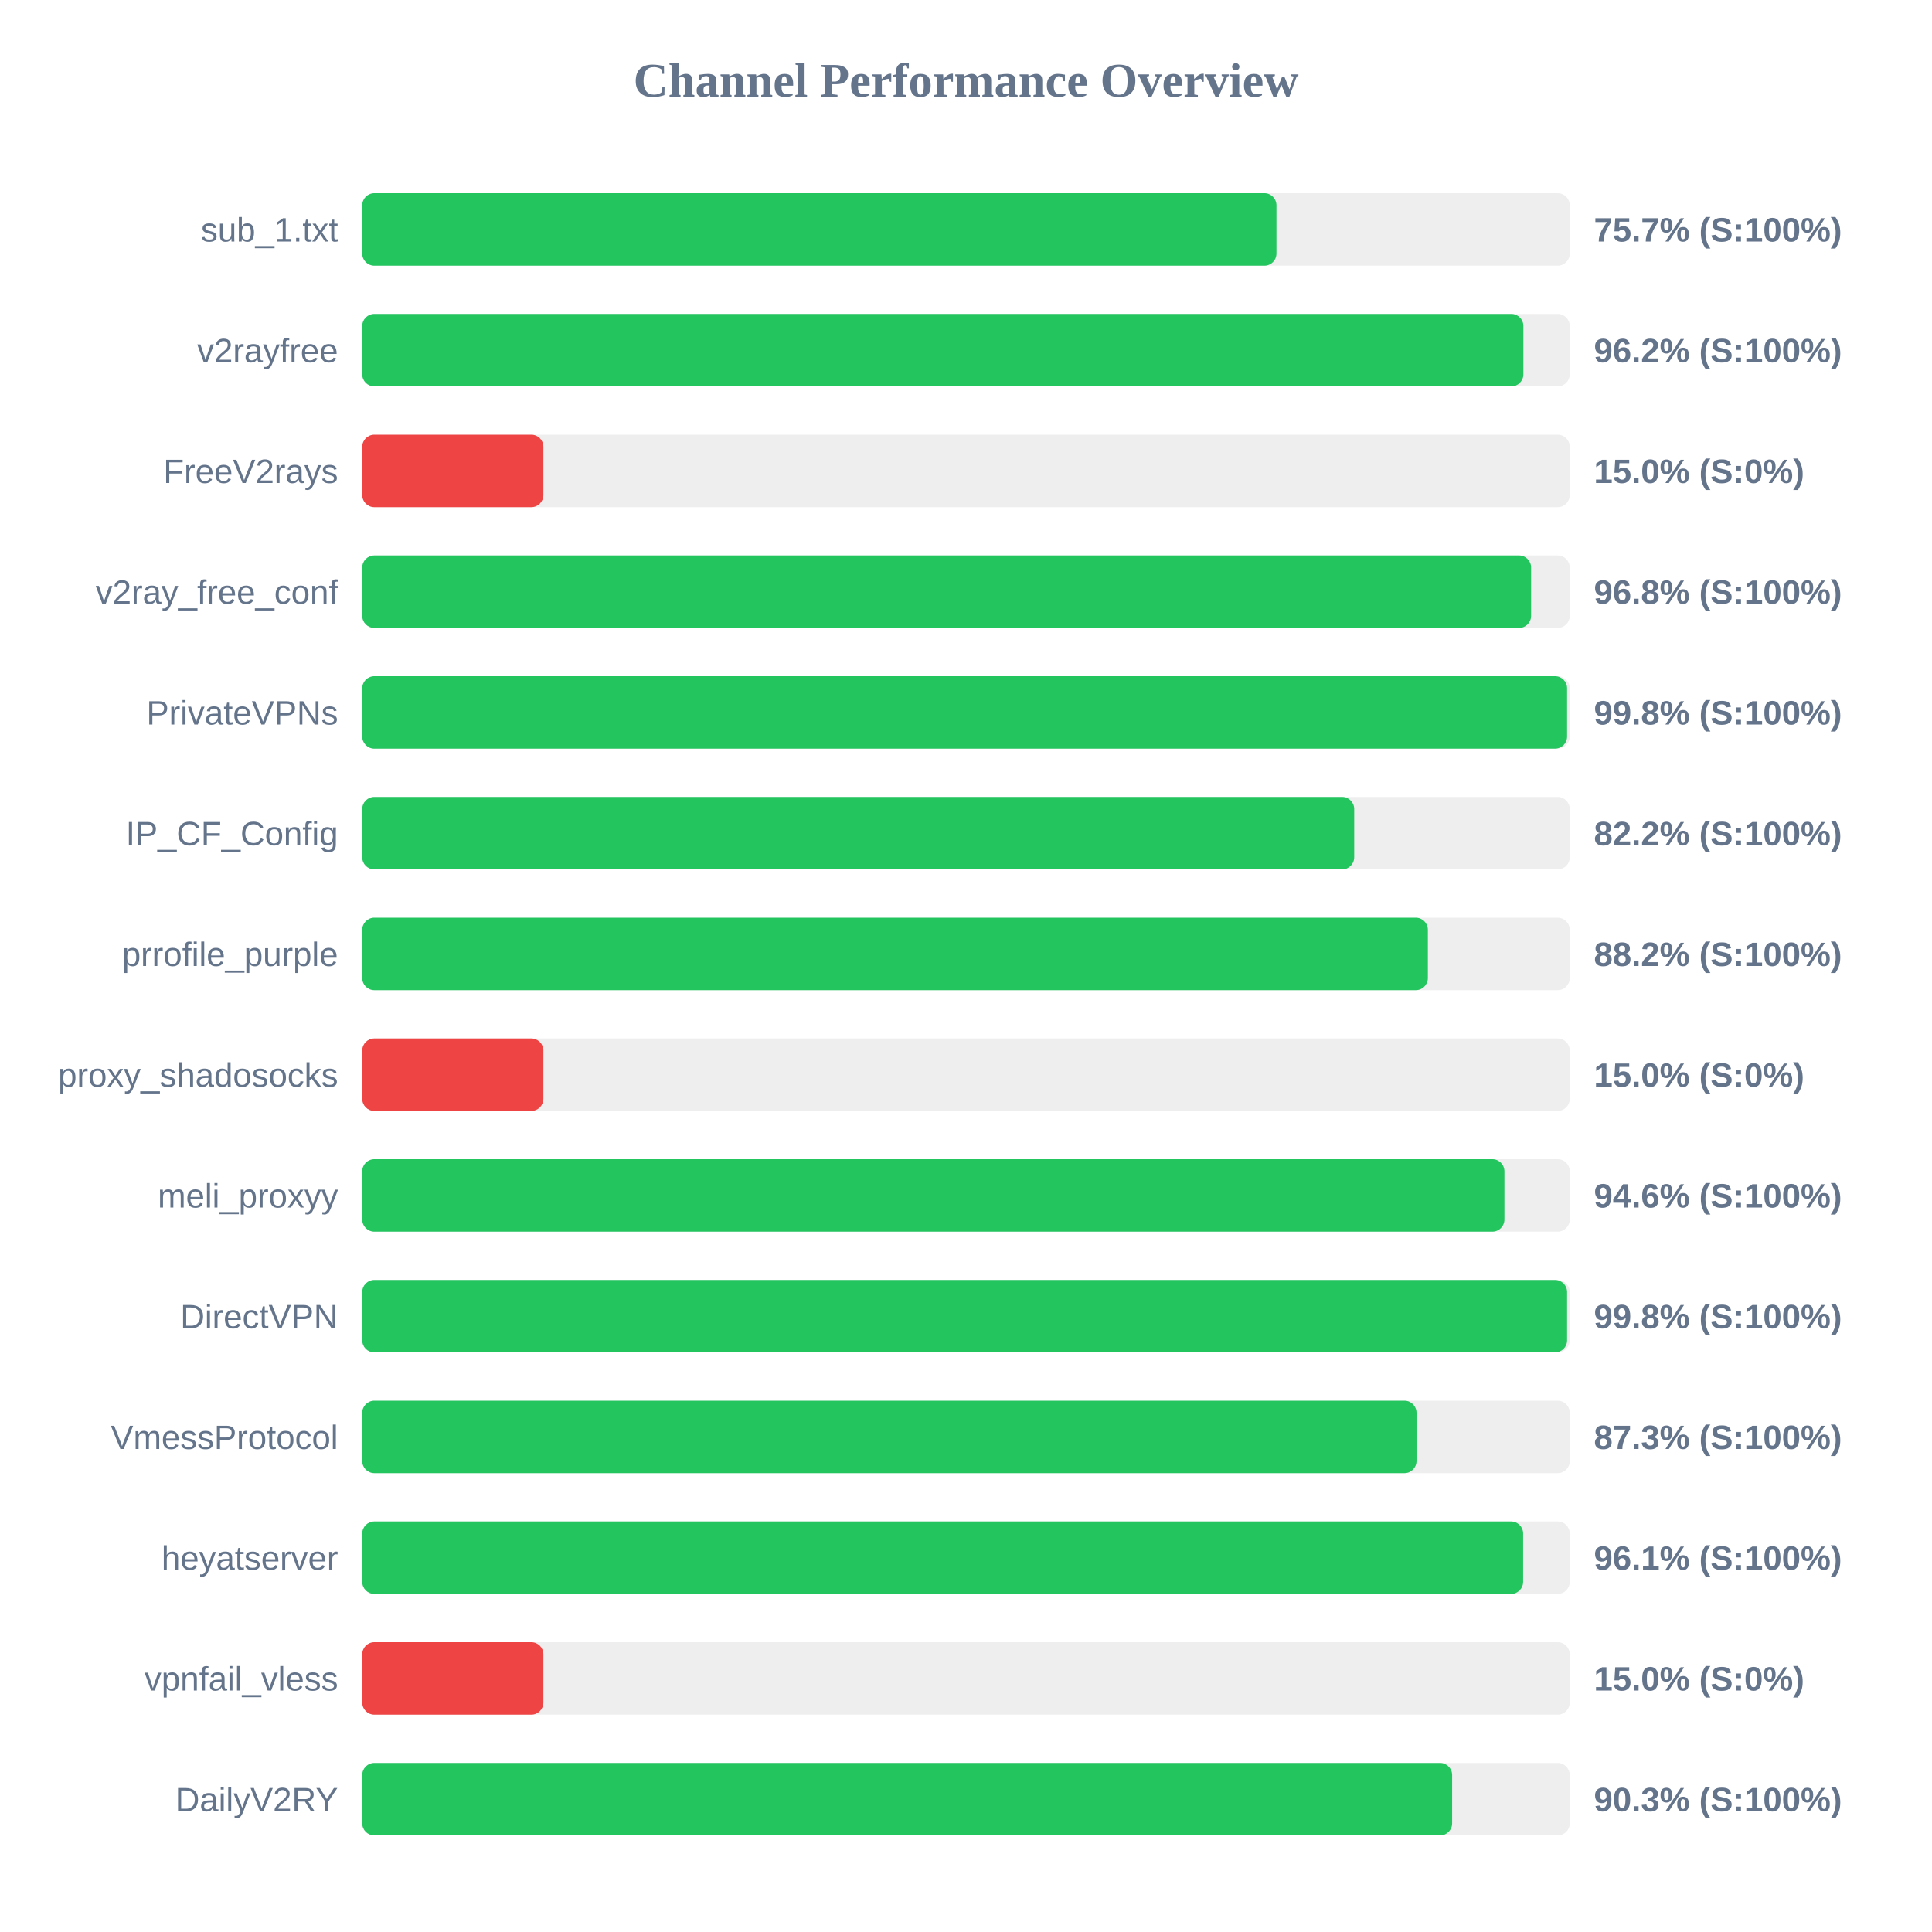
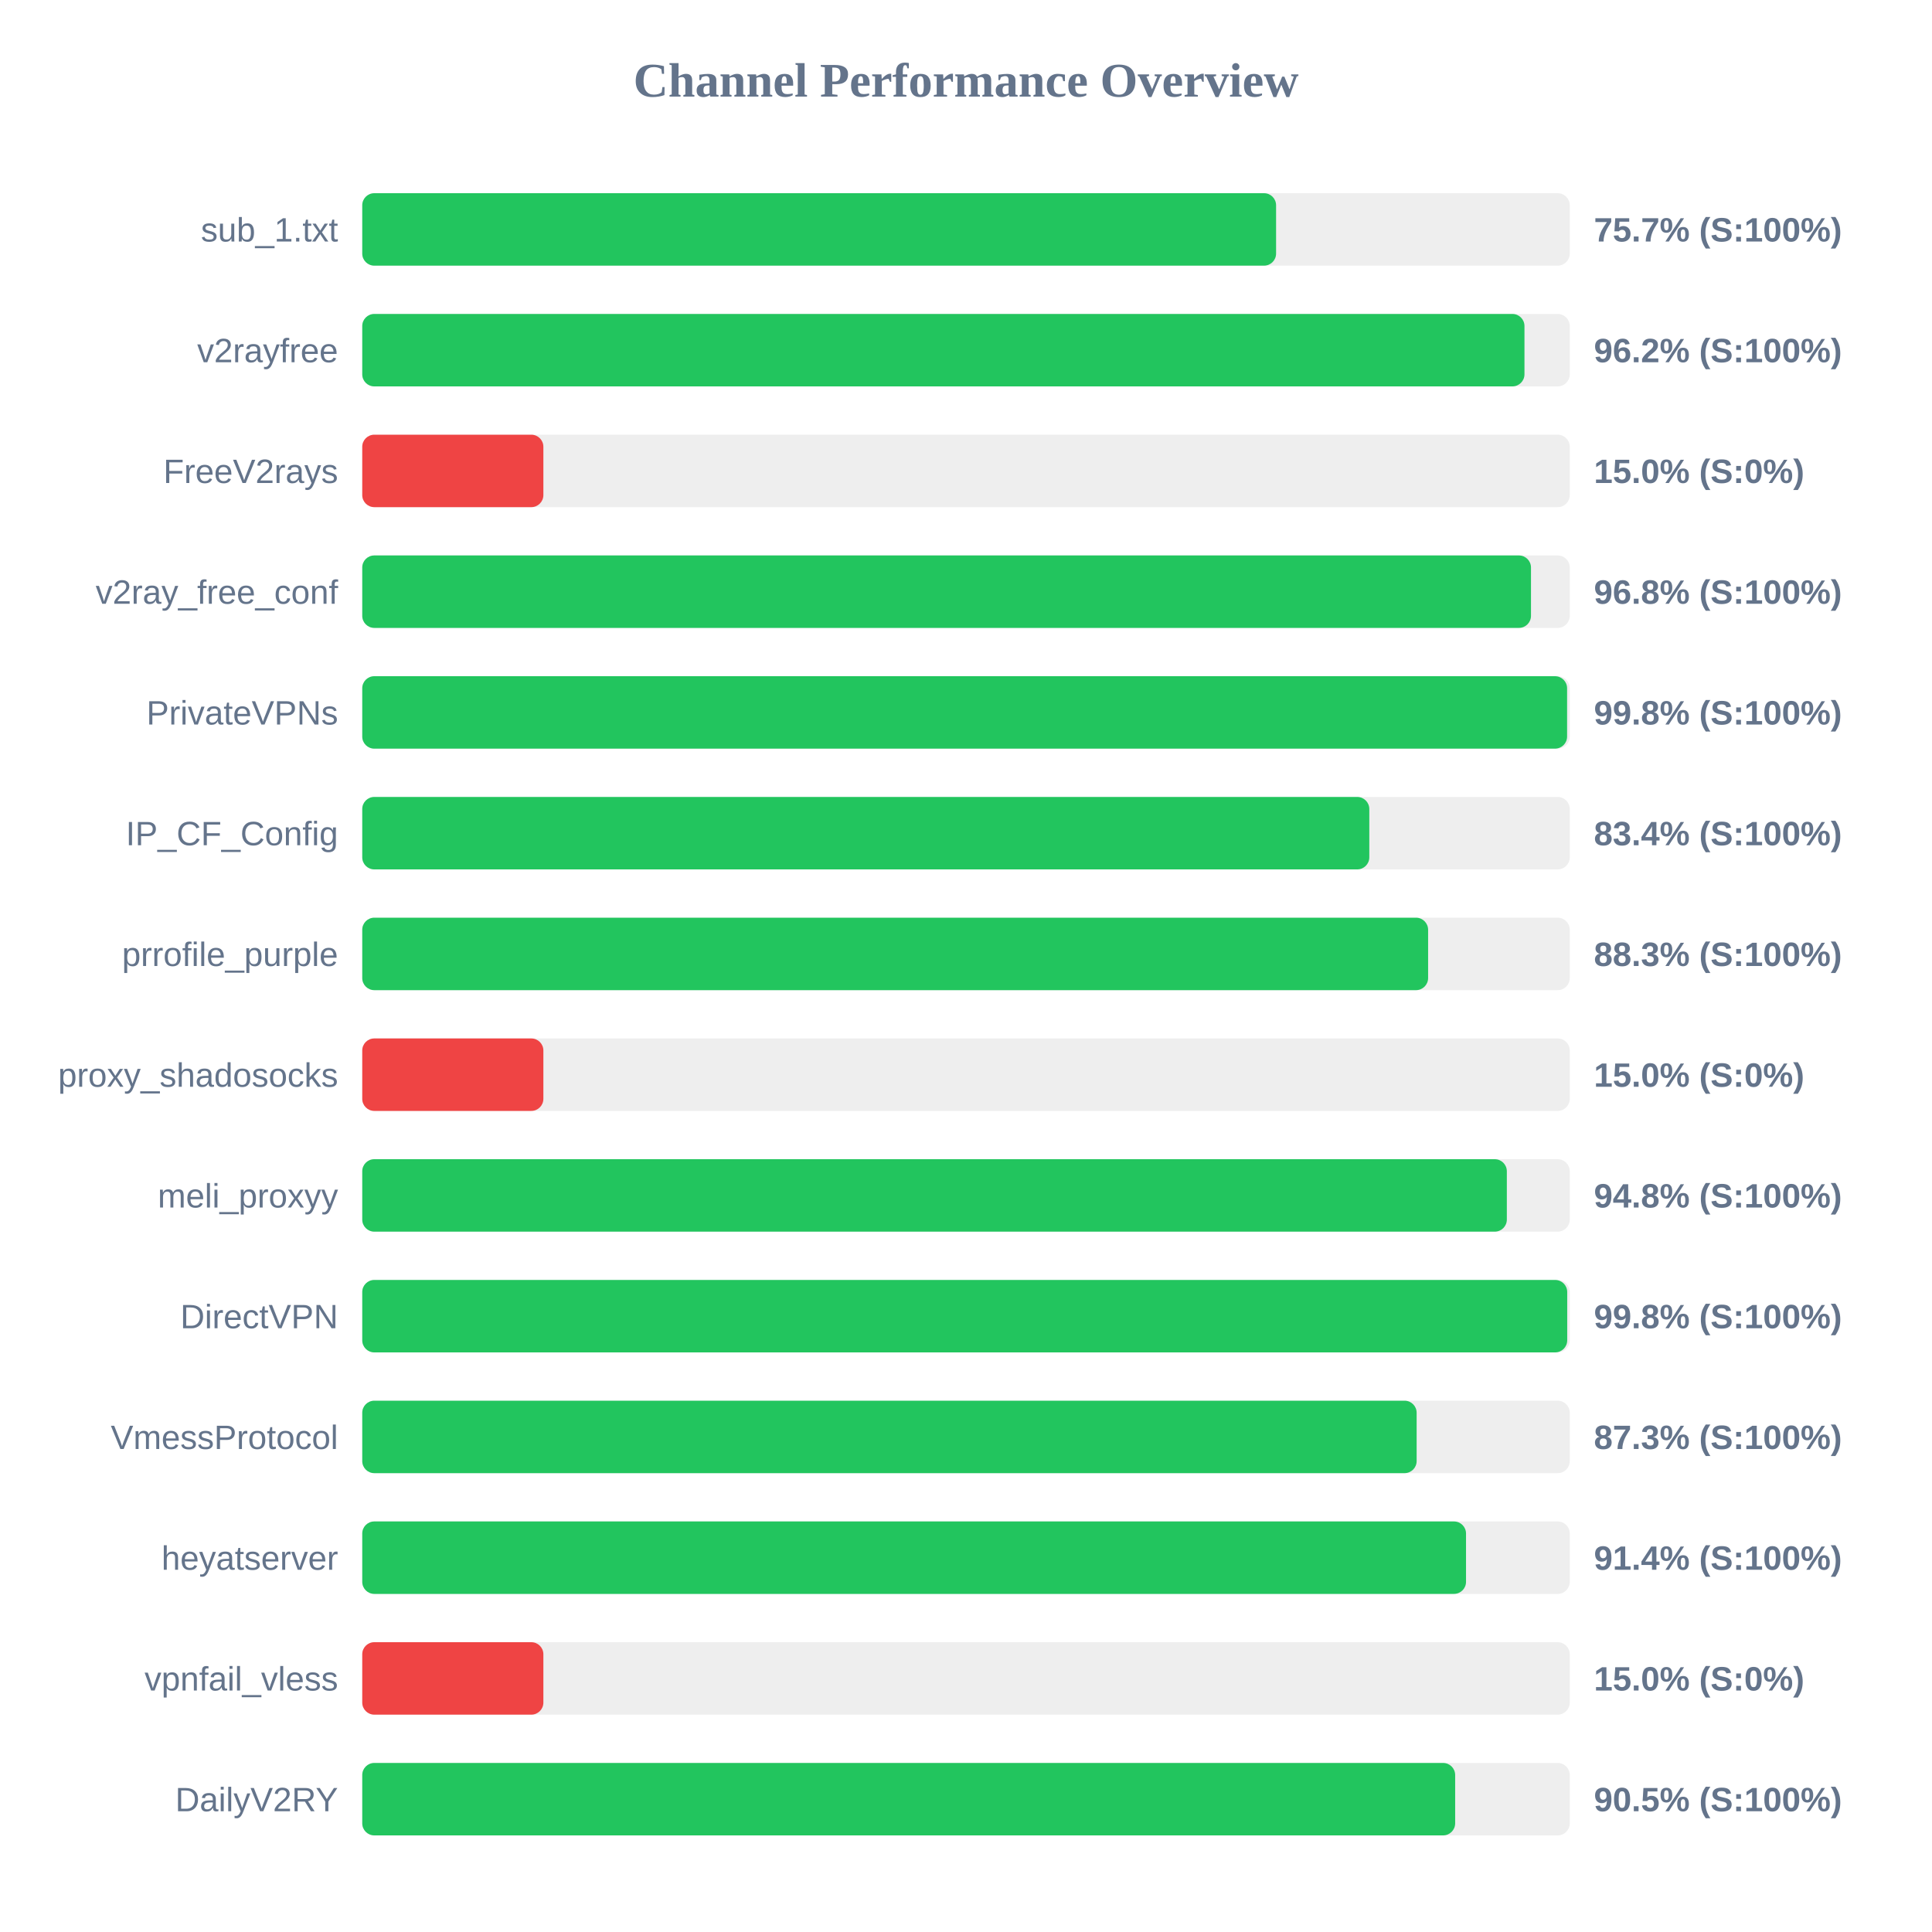
<svg xmlns="http://www.w3.org/2000/svg" width="800" height="800" version="1.1">
  <style>
        .row { font: 14px Arial; fill: #64748b; }
        .score { font: bold 14px Arial; fill: #64748b; }
    </style>
  <text x="400" y="40" text-anchor="middle" font-size="20px" font-weight="bold" fill="#64748b">Channel Performance Overview</text>
  <rect x="150" y="80" width="500" height="30" fill="#eee" rx="5" />
-   <rect x="150" y="80" width="378.55" height="30" fill="#22c55e" rx="5" />
+   <rect x="150" y="80" width="378.4" height="30" fill="#22c55e" rx="5" />
  <text x="140" y="100" text-anchor="end" class="row">sub_1.txt</text>
  <text x="660" y="100" text-anchor="start" class="score">75.7% (S:100%)</text>
  <rect x="150" y="130" width="500" height="30" fill="#eee" rx="5" />
-   <rect x="150" y="130" width="480.8" height="30" fill="#22c55e" rx="5" />
+   <rect x="150" y="130" width="481.25" height="30" fill="#22c55e" rx="5" />
  <text x="140" y="150" text-anchor="end" class="row">v2rayfree</text>
  <text x="660" y="150" text-anchor="start" class="score">96.2% (S:100%)</text>
  <rect x="150" y="180" width="500" height="30" fill="#eee" rx="5" />
  <rect x="150" y="180" width="75.0" height="30" fill="#ef4444" rx="5" />
  <text x="140" y="200" text-anchor="end" class="row">FreeV2rays</text>
  <text x="660" y="200" text-anchor="start" class="score">15.0% (S:0%)</text>
  <rect x="150" y="230" width="500" height="30" fill="#eee" rx="5" />
-   <rect x="150" y="230" width="484.0" height="30" fill="#22c55e" rx="5" />
+   <rect x="150" y="230" width="483.95" height="30" fill="#22c55e" rx="5" />
  <text x="140" y="250" text-anchor="end" class="row">v2ray_free_conf</text>
  <text x="660" y="250" text-anchor="start" class="score">96.8% (S:100%)</text>
  <rect x="150" y="280" width="500" height="30" fill="#eee" rx="5" />
  <rect x="150" y="280" width="498.9" height="30" fill="#22c55e" rx="5" />
  <text x="140" y="300" text-anchor="end" class="row">PrivateVPNs</text>
  <text x="660" y="300" text-anchor="start" class="score">99.8% (S:100%)</text>
  <rect x="150" y="330" width="500" height="30" fill="#eee" rx="5" />
-   <rect x="150" y="330" width="410.75" height="30" fill="#22c55e" rx="5" />
+   <rect x="150" y="330" width="417.0" height="30" fill="#22c55e" rx="5" />
  <text x="140" y="350" text-anchor="end" class="row">IP_CF_Config</text>
-   <text x="660" y="350" text-anchor="start" class="score">82.2% (S:100%)</text>
+   <text x="660" y="350" text-anchor="start" class="score">83.4% (S:100%)</text>
  <rect x="150" y="380" width="500" height="30" fill="#eee" rx="5" />
-   <rect x="150" y="380" width="441.25" height="30" fill="#22c55e" rx="5" />
+   <rect x="150" y="380" width="441.35" height="30" fill="#22c55e" rx="5" />
  <text x="140" y="400" text-anchor="end" class="row">prrofile_purple</text>
-   <text x="660" y="400" text-anchor="start" class="score">88.2% (S:100%)</text>
+   <text x="660" y="400" text-anchor="start" class="score">88.3% (S:100%)</text>
  <rect x="150" y="430" width="500" height="30" fill="#eee" rx="5" />
  <rect x="150" y="430" width="75.0" height="30" fill="#ef4444" rx="5" />
  <text x="140" y="450" text-anchor="end" class="row">proxy_shadosocks</text>
  <text x="660" y="450" text-anchor="start" class="score">15.0% (S:0%)</text>
  <rect x="150" y="480" width="500" height="30" fill="#eee" rx="5" />
-   <rect x="150" y="480" width="472.95" height="30" fill="#22c55e" rx="5" />
+   <rect x="150" y="480" width="473.95" height="30" fill="#22c55e" rx="5" />
  <text x="140" y="500" text-anchor="end" class="row">meli_proxyy</text>
-   <text x="660" y="500" text-anchor="start" class="score">94.6% (S:100%)</text>
+   <text x="660" y="500" text-anchor="start" class="score">94.8% (S:100%)</text>
  <rect x="150" y="530" width="500" height="30" fill="#eee" rx="5" />
-   <rect x="150" y="530" width="498.9" height="30" fill="#22c55e" rx="5" />
+   <rect x="150" y="530" width="498.95" height="30" fill="#22c55e" rx="5" />
  <text x="140" y="550" text-anchor="end" class="row">DirectVPN</text>
  <text x="660" y="550" text-anchor="start" class="score">99.8% (S:100%)</text>
  <rect x="150" y="580" width="500" height="30" fill="#eee" rx="5" />
-   <rect x="150" y="580" width="436.55" height="30" fill="#22c55e" rx="5" />
+   <rect x="150" y="580" width="436.6" height="30" fill="#22c55e" rx="5" />
  <text x="140" y="600" text-anchor="end" class="row">VmessProtocol</text>
  <text x="660" y="600" text-anchor="start" class="score">87.3% (S:100%)</text>
  <rect x="150" y="630" width="500" height="30" fill="#eee" rx="5" />
-   <rect x="150" y="630" width="480.7" height="30" fill="#22c55e" rx="5" />
+   <rect x="150" y="630" width="457.05" height="30" fill="#22c55e" rx="5" />
  <text x="140" y="650" text-anchor="end" class="row">heyatserver</text>
-   <text x="660" y="650" text-anchor="start" class="score">96.1% (S:100%)</text>
+   <text x="660" y="650" text-anchor="start" class="score">91.4% (S:100%)</text>
  <rect x="150" y="680" width="500" height="30" fill="#eee" rx="5" />
  <rect x="150" y="680" width="75.0" height="30" fill="#ef4444" rx="5" />
  <text x="140" y="700" text-anchor="end" class="row">vpnfail_vless</text>
  <text x="660" y="700" text-anchor="start" class="score">15.0% (S:0%)</text>
  <rect x="150" y="730" width="500" height="30" fill="#eee" rx="5" />
-   <rect x="150" y="730" width="451.3" height="30" fill="#22c55e" rx="5" />
+   <rect x="150" y="730" width="452.55" height="30" fill="#22c55e" rx="5" />
  <text x="140" y="750" text-anchor="end" class="row">DailyV2RY</text>
-   <text x="660" y="750" text-anchor="start" class="score">90.3% (S:100%)</text>
+   <text x="660" y="750" text-anchor="start" class="score">90.5% (S:100%)</text>
</svg>
